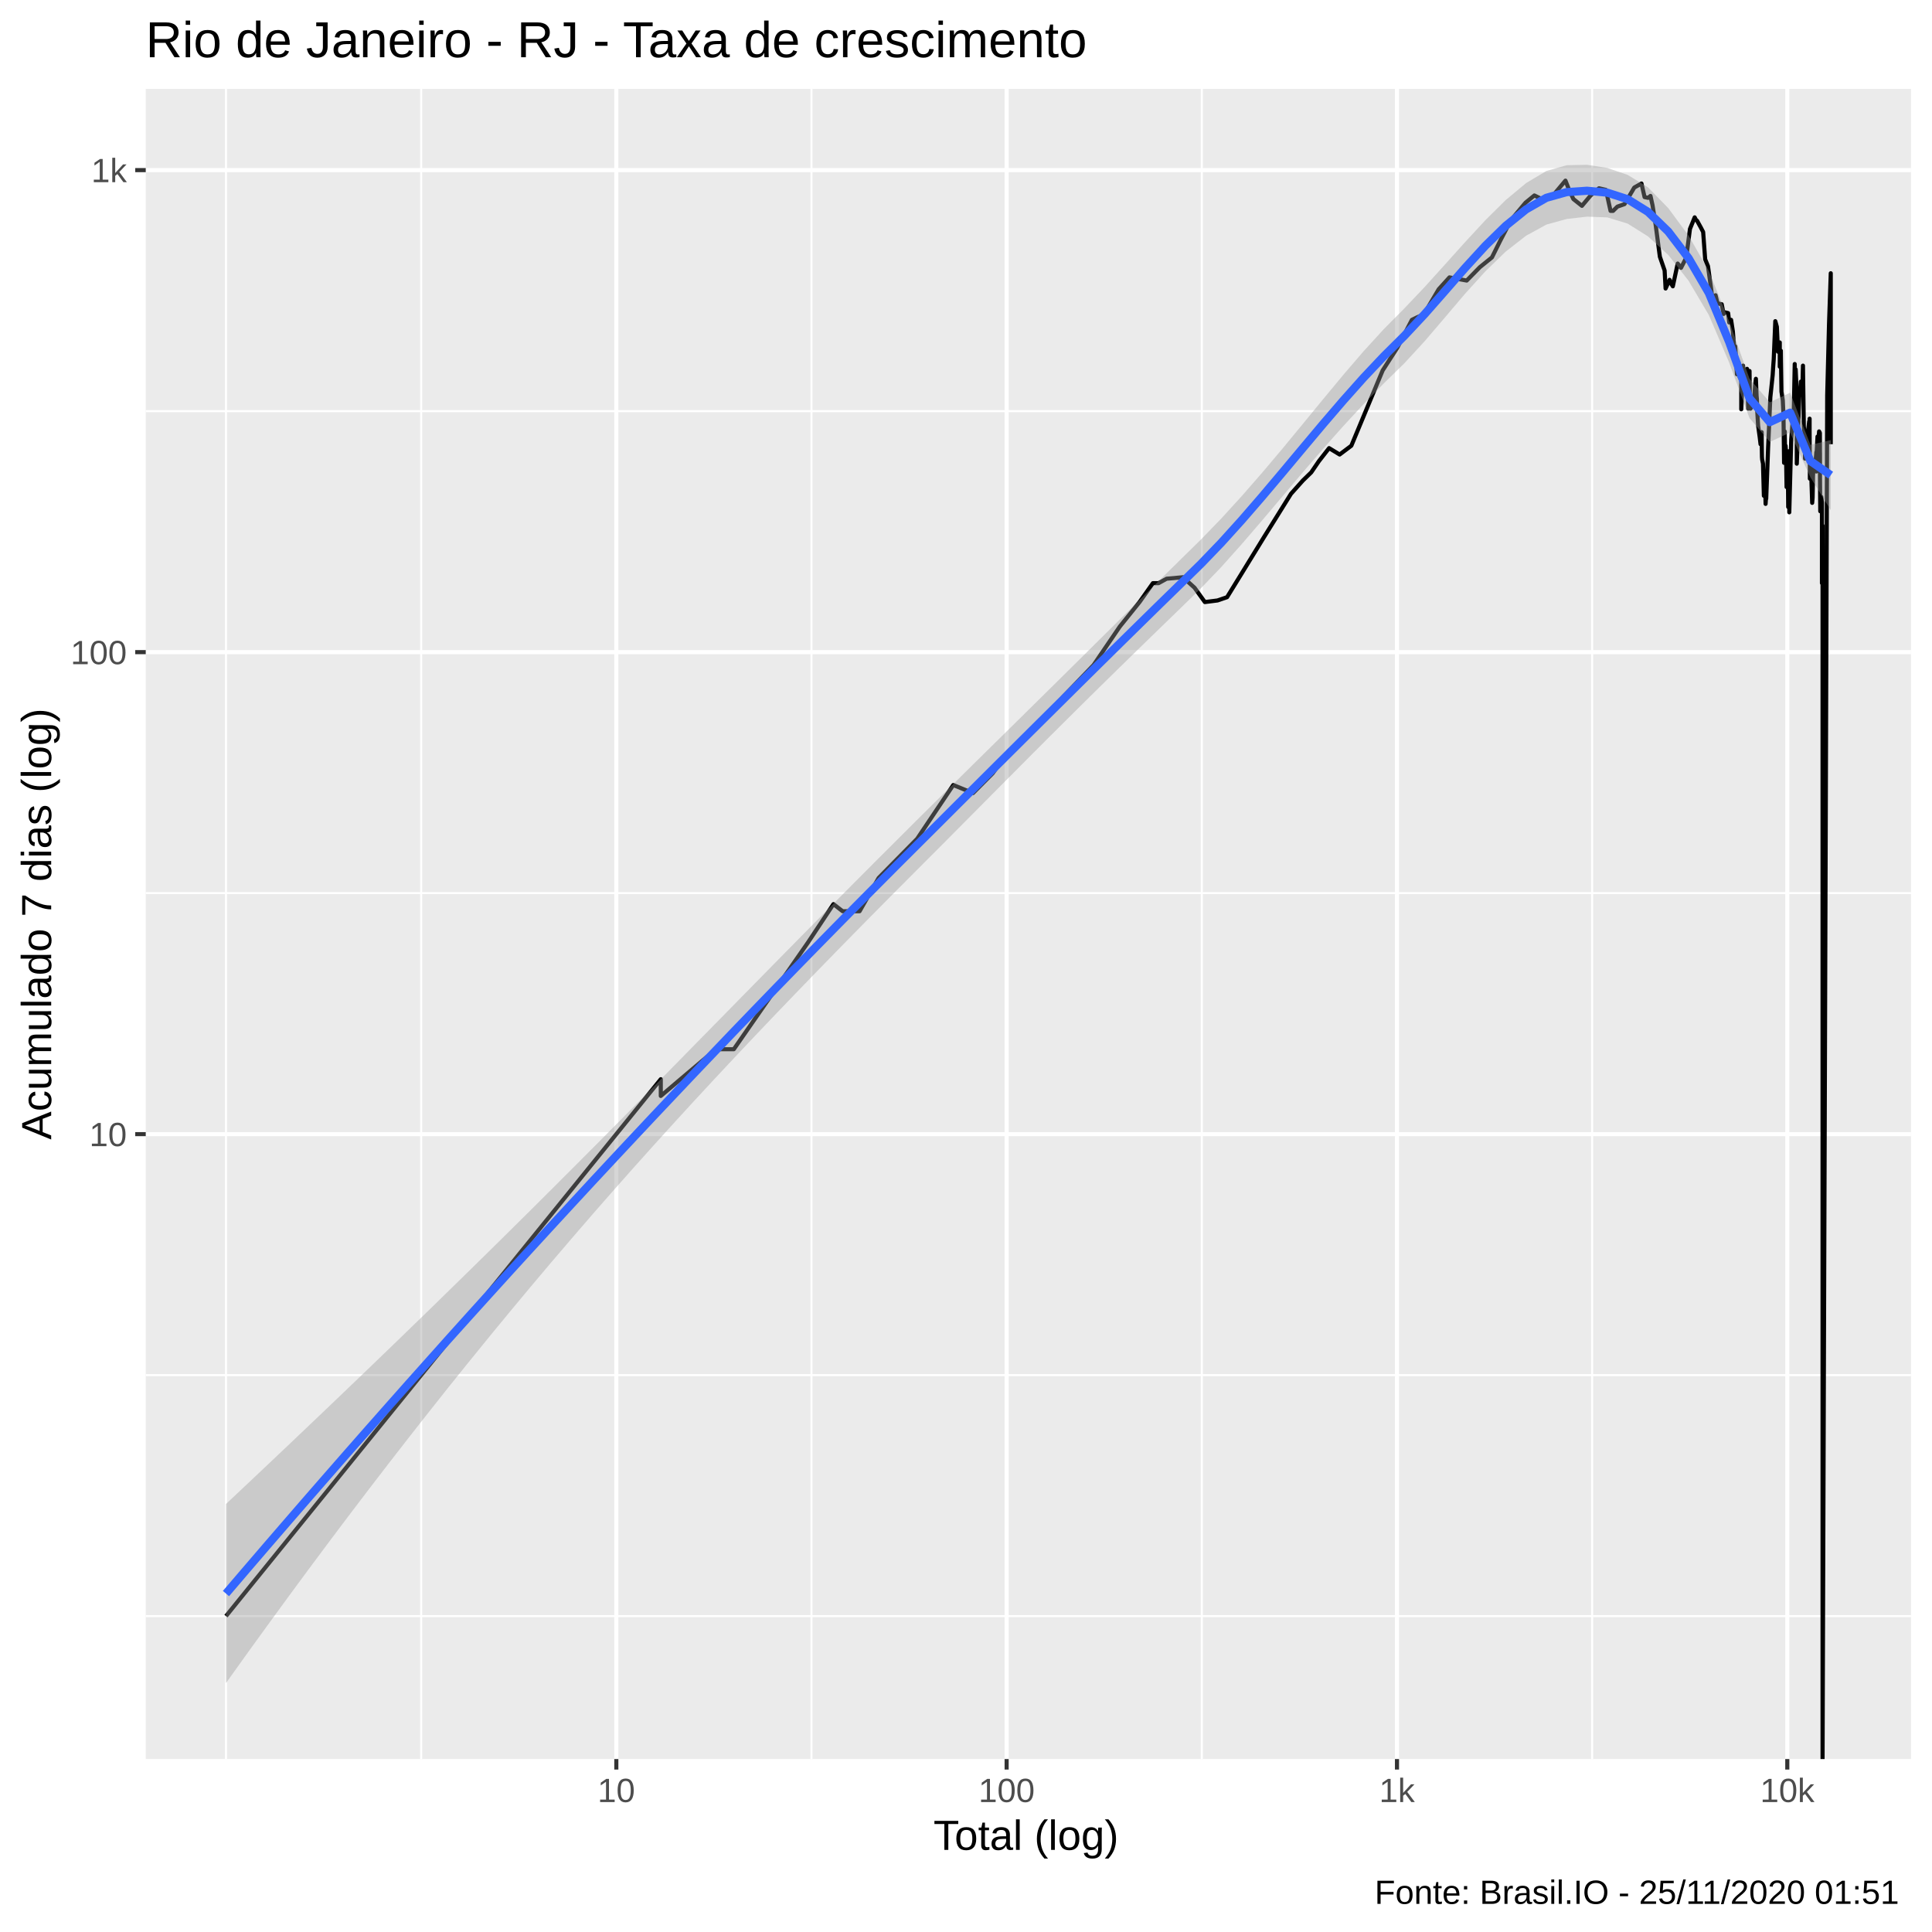
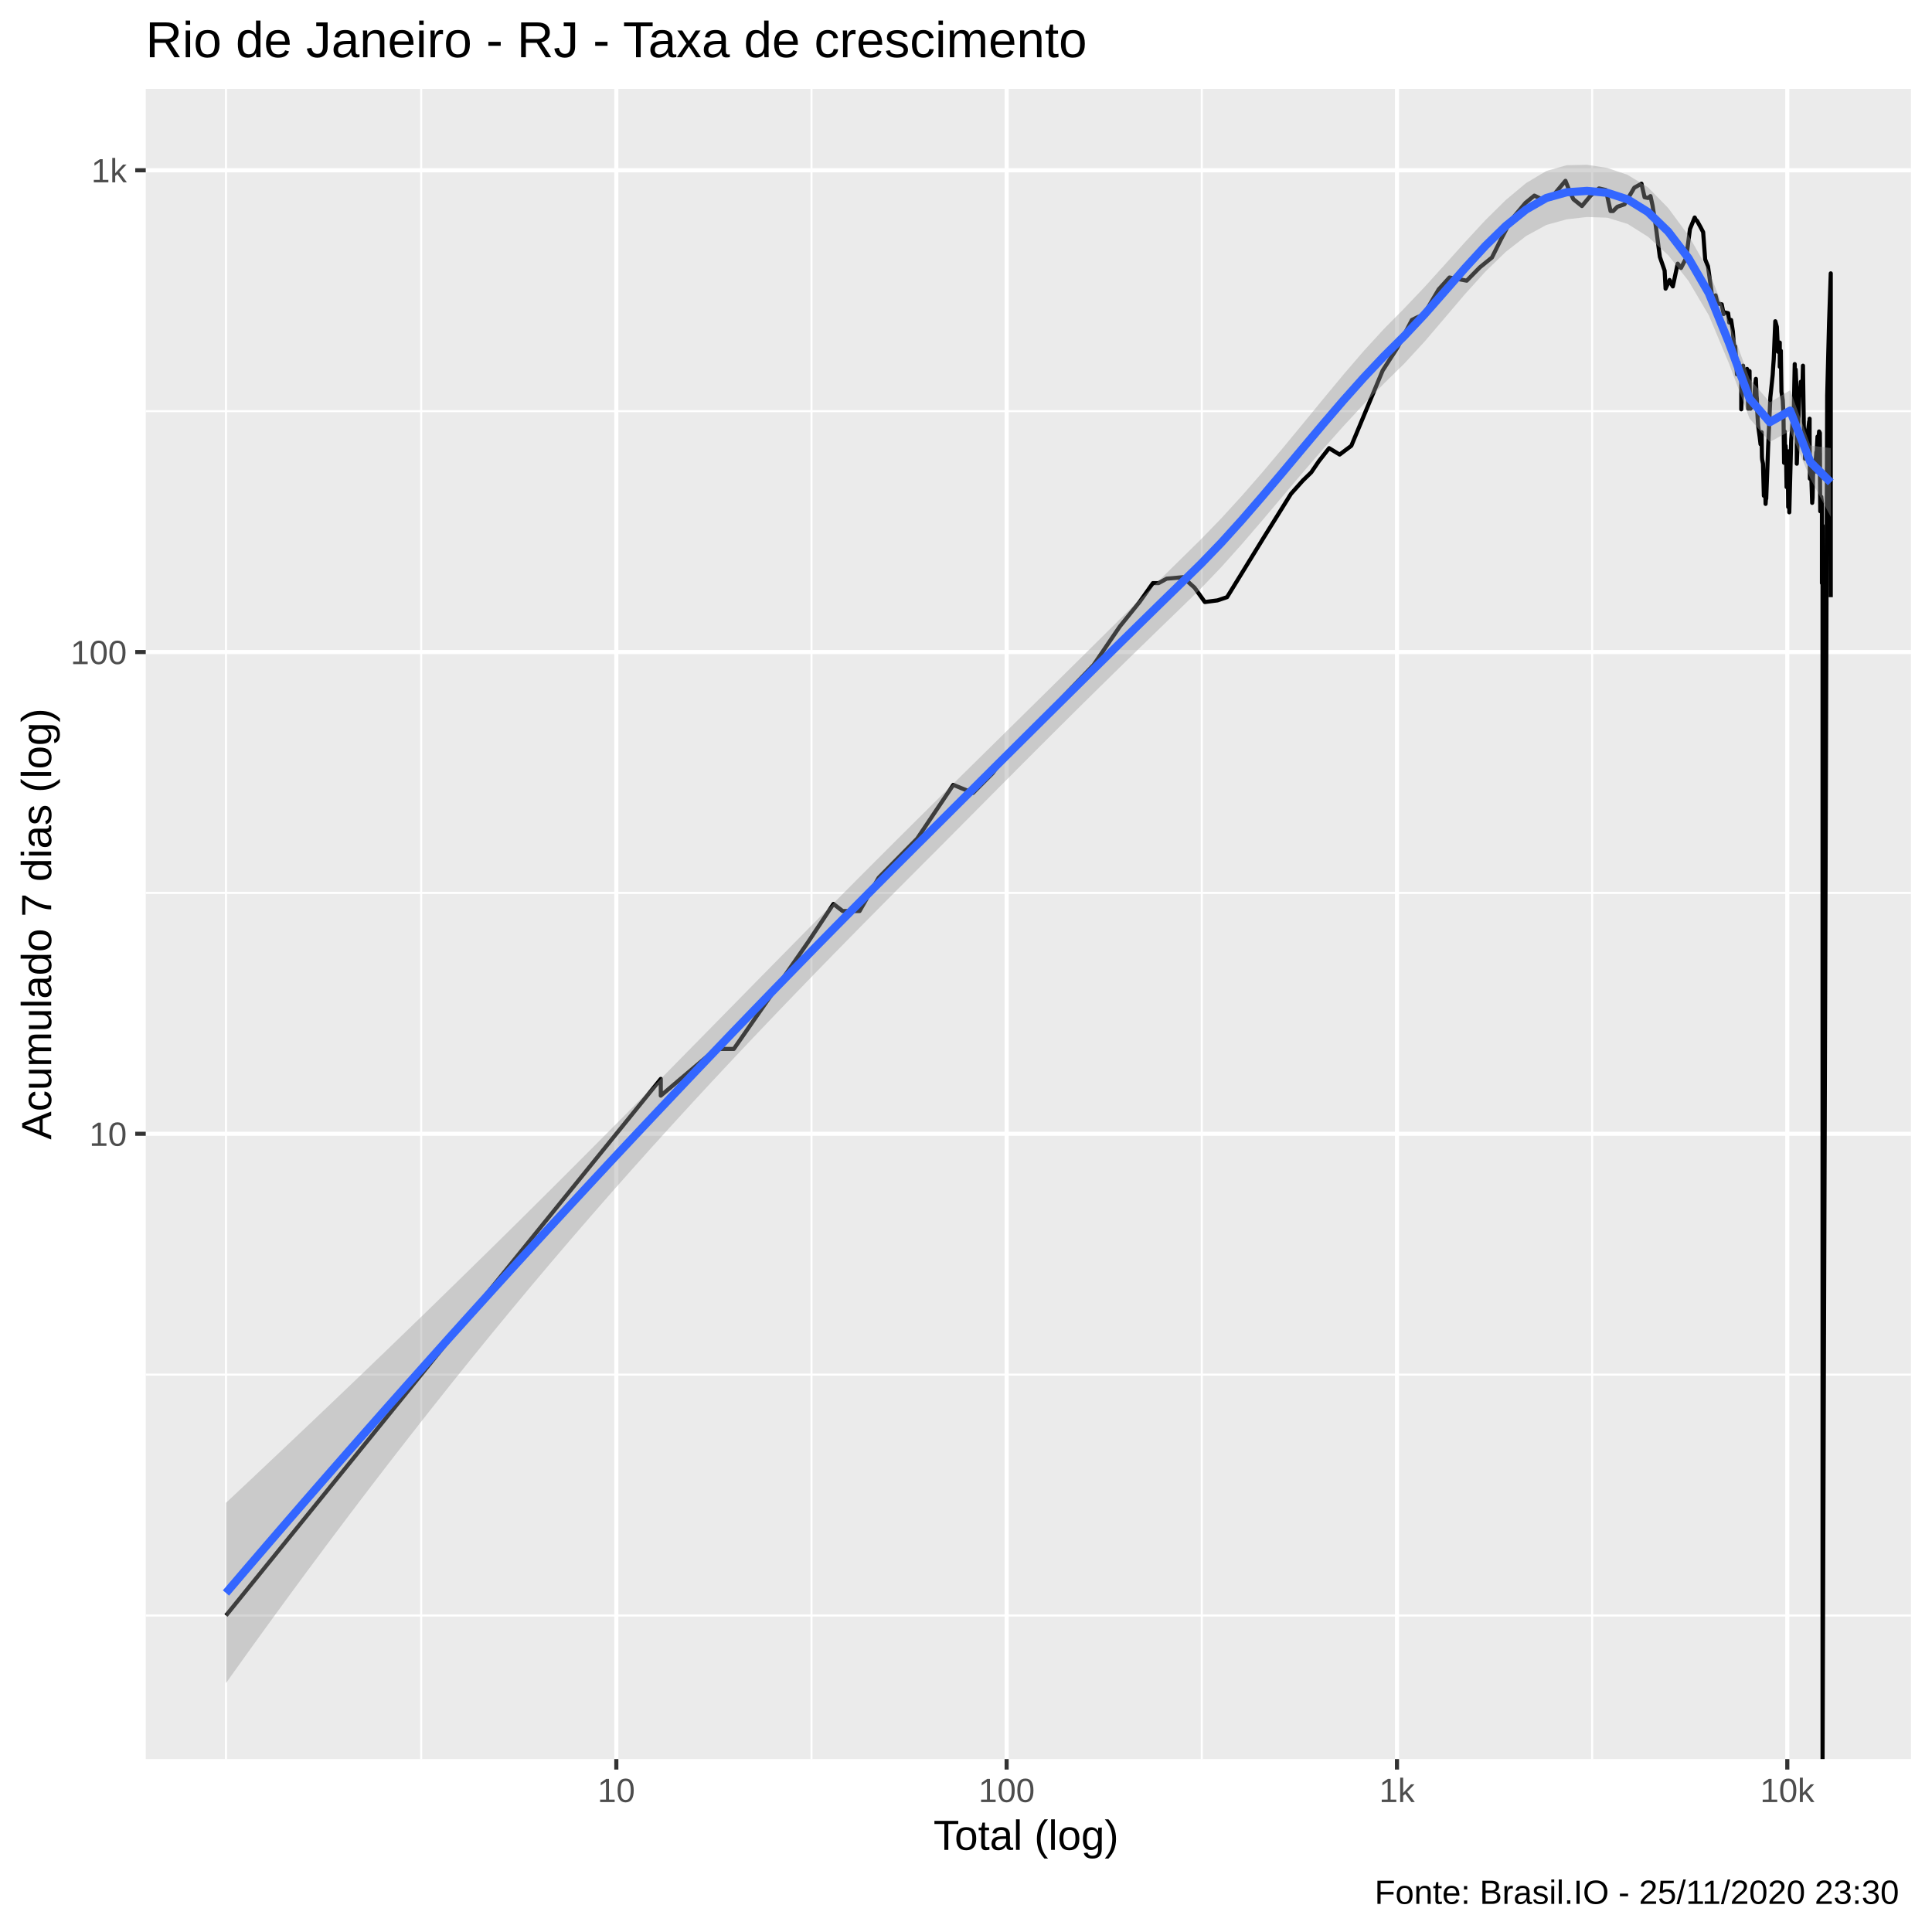
<svg xmlns="http://www.w3.org/2000/svg" viewBox="0 0 504.00 504.00">
  <defs>
    <style type="text/css">
    line, polyline, polygon, path, rect, circle {
      fill: none;
      stroke: #000000;
      stroke-linecap: round;
      stroke-linejoin: round;
      stroke-miterlimit: 10.00;
    }
  </style>
  </defs>
  <rect width="100%" height="100%" style="stroke: none; fill: #FFFFFF;" />
  <rect x="-0" y="0.00" width="504.00" height="504.00" style="stroke-width: 1.07; stroke: #FFFFFF; fill: #FFFFFF;" />
  <defs>
    <clipPath id="cpMzguMDJ8NDk4LjUyfDQ1OC44OHwyMy4xOQ==">
      <rect x="38.02" y="23.19" width="460.50" height="435.69" />
    </clipPath>
  </defs>
  <rect x="38.02" y="23.19" width="460.50" height="435.69" style="stroke-width: 1.07; stroke: none; fill: #EBEBEB;" clip-path="url(#cpMzguMDJ8NDk4LjUyfDQ1OC44OHwyMy4xOQ==)" />
-   <polyline points="38.02,421.59 498.52,421.59 " style="stroke-width: 0.53; stroke: #FFFFFF; stroke-linecap: butt;" clip-path="url(#cpMzguMDJ8NDk4LjUyfDQ1OC44OHwyMy4xOQ==)" />
-   <polyline points="38.02,358.73 498.52,358.73 " style="stroke-width: 0.53; stroke: #FFFFFF; stroke-linecap: butt;" clip-path="url(#cpMzguMDJ8NDk4LjUyfDQ1OC44OHwyMy4xOQ==)" />
-   <polyline points="38.02,232.99 498.52,232.99 " style="stroke-width: 0.53; stroke: #FFFFFF; stroke-linecap: butt;" clip-path="url(#cpMzguMDJ8NDk4LjUyfDQ1OC44OHwyMy4xOQ==)" />
-   <polyline points="38.02,107.25 498.52,107.25 " style="stroke-width: 0.53; stroke: #FFFFFF; stroke-linecap: butt;" clip-path="url(#cpMzguMDJ8NDk4LjUyfDQ1OC44OHwyMy4xOQ==)" />
+   <polyline points="38.02,421.44 498.52,421.44 " style="stroke-width: 0.53; stroke: #FFFFFF; stroke-linecap: butt;" clip-path="url(#cpMzguMDJ8NDk4LjUyfDQ1OC44OHwyMy4xOQ==)" />
+   <polyline points="38.02,358.60 498.52,358.60 " style="stroke-width: 0.53; stroke: #FFFFFF; stroke-linecap: butt;" clip-path="url(#cpMzguMDJ8NDk4LjUyfDQ1OC44OHwyMy4xOQ==)" />
+   <polyline points="38.02,232.93 498.52,232.93 " style="stroke-width: 0.53; stroke: #FFFFFF; stroke-linecap: butt;" clip-path="url(#cpMzguMDJ8NDk4LjUyfDQ1OC44OHwyMy4xOQ==)" />
+   <polyline points="38.02,107.26 498.52,107.26 " style="stroke-width: 0.53; stroke: #FFFFFF; stroke-linecap: butt;" clip-path="url(#cpMzguMDJ8NDk4LjUyfDQ1OC44OHwyMy4xOQ==)" />
  <polyline points="58.95,458.88 58.95,23.19 " style="stroke-width: 0.53; stroke: #FFFFFF; stroke-linecap: butt;" clip-path="url(#cpMzguMDJ8NDk4LjUyfDQ1OC44OHwyMy4xOQ==)" />
  <polyline points="109.87,458.88 109.87,23.19 " style="stroke-width: 0.53; stroke: #FFFFFF; stroke-linecap: butt;" clip-path="url(#cpMzguMDJ8NDk4LjUyfDQ1OC44OHwyMy4xOQ==)" />
  <polyline points="211.69,458.88 211.69,23.19 " style="stroke-width: 0.53; stroke: #FFFFFF; stroke-linecap: butt;" clip-path="url(#cpMzguMDJ8NDk4LjUyfDQ1OC44OHwyMy4xOQ==)" />
  <polyline points="313.51,458.88 313.51,23.19 " style="stroke-width: 0.53; stroke: #FFFFFF; stroke-linecap: butt;" clip-path="url(#cpMzguMDJ8NDk4LjUyfDQ1OC44OHwyMy4xOQ==)" />
  <polyline points="415.34,458.88 415.34,23.19 " style="stroke-width: 0.53; stroke: #FFFFFF; stroke-linecap: butt;" clip-path="url(#cpMzguMDJ8NDk4LjUyfDQ1OC44OHwyMy4xOQ==)" />
-   <polyline points="38.02,295.86 498.52,295.86 " style="stroke-width: 1.07; stroke: #FFFFFF; stroke-linecap: butt;" clip-path="url(#cpMzguMDJ8NDk4LjUyfDQ1OC44OHwyMy4xOQ==)" />
-   <polyline points="38.02,170.12 498.52,170.12 " style="stroke-width: 1.07; stroke: #FFFFFF; stroke-linecap: butt;" clip-path="url(#cpMzguMDJ8NDk4LjUyfDQ1OC44OHwyMy4xOQ==)" />
-   <polyline points="38.02,44.38 498.52,44.38 " style="stroke-width: 1.07; stroke: #FFFFFF; stroke-linecap: butt;" clip-path="url(#cpMzguMDJ8NDk4LjUyfDQ1OC44OHwyMy4xOQ==)" />
+   <polyline points="38.02,295.77 498.52,295.77 " style="stroke-width: 1.07; stroke: #FFFFFF; stroke-linecap: butt;" clip-path="url(#cpMzguMDJ8NDk4LjUyfDQ1OC44OHwyMy4xOQ==)" />
+   <polyline points="38.02,170.10 498.52,170.10 " style="stroke-width: 1.07; stroke: #FFFFFF; stroke-linecap: butt;" clip-path="url(#cpMzguMDJ8NDk4LjUyfDQ1OC44OHwyMy4xOQ==)" />
+   <polyline points="38.02,44.42 498.52,44.42 " style="stroke-width: 1.07; stroke: #FFFFFF; stroke-linecap: butt;" clip-path="url(#cpMzguMDJ8NDk4LjUyfDQ1OC44OHwyMy4xOQ==)" />
  <polyline points="160.78,458.88 160.78,23.19 " style="stroke-width: 1.07; stroke: #FFFFFF; stroke-linecap: butt;" clip-path="url(#cpMzguMDJ8NDk4LjUyfDQ1OC44OHwyMy4xOQ==)" />
  <polyline points="262.60,458.88 262.60,23.19 " style="stroke-width: 1.07; stroke: #FFFFFF; stroke-linecap: butt;" clip-path="url(#cpMzguMDJ8NDk4LjUyfDQ1OC44OHwyMy4xOQ==)" />
  <polyline points="364.43,458.88 364.43,23.19 " style="stroke-width: 1.07; stroke: #FFFFFF; stroke-linecap: butt;" clip-path="url(#cpMzguMDJ8NDk4LjUyfDQ1OC44OHwyMy4xOQ==)" />
  <polyline points="466.25,458.88 466.25,23.19 " style="stroke-width: 1.07; stroke: #FFFFFF; stroke-linecap: butt;" clip-path="url(#cpMzguMDJ8NDk4LjUyfDQ1OC44OHwyMy4xOQ==)" />
-   <polyline points="58.95,421.59 107.54,361.60 130.13,333.71 138.19,323.75 138.19,323.75 156.12,301.61 172.38,281.53 172.38,285.90 186.77,273.71 191.43,273.71 210.81,245.82 217.42,235.86 219.81,237.71 224.24,237.71 229.21,229.03 239.27,218.80 248.68,204.79 253.83,206.89 258.91,201.78 261.71,198.01 265.18,194.49 268.78,191.18 277.48,181.62 285.28,173.49 292.13,163.44 297.27,157.06 300.76,152.13 302.23,152.13 304.34,150.97 308.60,150.58 311.62,153.32 314.31,157.06 317.62,156.64 320.10,155.79 321.87,152.92 324.46,148.71 329.70,140.18 333.42,134.21 336.77,128.83 339.88,125.35 342.06,123.23 344.06,120.30 346.72,116.90 349.47,118.57 352.52,116.28 360.69,96.64 364.51,90.72 368.32,83.44 369.67,82.78 371.44,82.01 375.31,75.46 378.12,72.36 382.62,73.19 386.06,69.69 389.20,67.15 391.41,62.70 394.18,57.39 397.97,52.87 400.27,50.99 402.70,52.17 405.30,50.80 408.38,47.12 409.24,49.29 410.44,51.92 412.68,53.70 414.95,50.99 417.13,49.11 418.93,49.53 420.14,55.01 420.80,55.01 421.93,53.90 423.79,53.25 426.33,48.93 428.21,47.87 429.02,51.42 429.95,51.61 430.56,51.11 431.10,53.57 431.90,58.58 433.01,66.98 434.25,70.57 434.50,75.26 435.54,73.00 435.98,74.03 436.39,74.69 437.66,68.75 438.53,69.87 439.88,67.23 440.86,59.72 442.09,56.70 442.40,57.32 442.73,57.60 443.66,59.29 444.30,60.52 444.83,67.65 445.56,69.43 446.28,74.60 446.47,75.94 446.63,77.82 447.54,77.02 448.00,78.94 448.47,79.25 449.14,79.36 449.64,81.90 449.83,81.68 449.99,81.47 450.82,81.68 451.11,84.12 451.59,83.44 452.05,86.43 452.34,90.08 452.39,92.80 452.66,90.34 453.12,97.65 453.53,94.55 453.82,98.38 454.24,99.12 454.24,106.77 454.71,95.38 454.88,97.50 455.24,99.56 455.75,96.22 455.90,99.71 456.05,106.60 456.40,96.78 456.51,106.60 456.67,106.60 457.06,105.25 457.58,104.42 457.85,100.62 458.06,98.82 458.24,103.29 458.32,104.10 458.39,106.94 458.64,111.04 459.06,114.09 459.27,115.88 459.56,112.73 459.61,117.52 459.64,119.21 459.69,119.86 459.91,120.96 460.14,129.34 460.43,125.59 460.59,131.45 460.66,130.39 460.73,128.57 460.75,130.12 461.25,116.69 461.83,103.61 462.21,100.02 462.44,97.79 462.59,95.38 462.71,93.74 463.12,83.78 463.53,85.26 463.83,91.75 464.29,89.33 464.29,95.66 464.57,91.49 464.60,94.01 464.73,102.18 465.07,104.42 465.26,108.33 465.41,120.74 465.59,112.54 465.72,119.64 465.81,116.28 465.91,117.73 466.06,127.06 466.37,120.30 466.48,132.26 466.58,117.73 466.75,123.92 466.76,128.57 466.77,133.65 467.27,114.68 467.69,109.58 467.95,107.11 468.19,94.96 468.28,100.62 468.39,97.36 468.43,96.36 468.73,102.81 468.73,120.96 469.37,103.45 469.62,102.65 469.79,99.56 469.85,101.08 469.88,101.55 470.17,101.71 470.34,95.38 470.56,111.23 470.77,113.12 470.87,116.49 470.87,119.64 470.94,117.52 471.25,115.67 471.42,115.67 471.70,112.16 471.96,109.94 472.05,110.12 472.07,109.22 472.07,112.35 472.14,124.87 472.38,120.74 472.57,126.08 472.74,131.18 472.85,129.86 472.94,125.35 472.95,124.40 473.09,120.96 473.32,120.74 473.48,122.31 473.70,119.64 473.83,117.94 473.83,123.00 473.94,117.52 474.13,113.89 474.35,114.87 474.55,112.54 474.75,112.92 474.77,119.00 474.78,118.15 474.78,124.63 474.85,133.37 475.11,129.60 475.29,131.18 475.29,148.34 475.29,150.58 475.29,152.13 475.45,137.12 475.45,143.10 475.45,174.08 475.45,214.95 475.45,214.95 475.45,214.95 475.45,214.95 475.45,458.88 476.66,103.13 477.14,84.34 477.14,84.34 477.59,71.28 477.59,71.28 477.59,71.28 477.59,71.28 477.59,115.88 " style="stroke-width: 1.07; stroke-linecap: butt;" clip-path="url(#cpMzguMDJ8NDk4LjUyfDQ1OC44OHwyMy4xOQ==)" />
-   <polygon points="58.95,392.35 64.25,387.36 69.55,382.36 74.85,377.34 80.15,372.30 85.45,367.25 90.75,362.18 96.05,357.09 101.35,351.99 106.65,346.86 111.95,341.72 117.24,336.55 122.54,331.37 127.84,326.16 133.14,320.93 138.44,315.68 143.74,310.40 149.04,305.11 154.34,299.79 159.64,294.45 164.94,289.10 170.24,283.73 175.54,278.34 180.83,272.95 186.13,267.55 191.43,262.15 196.73,256.75 202.03,251.35 207.33,245.97 212.63,240.59 217.93,235.23 223.23,229.89 228.53,224.57 233.83,219.28 239.13,214.00 244.43,208.74 249.72,203.50 255.02,198.27 260.32,193.05 265.62,187.83 270.92,182.60 276.22,177.37 281.52,172.12 286.82,166.87 292.12,161.62 297.42,156.37 302.72,151.13 308.02,145.92 313.31,140.72 318.61,135.25 323.91,129.44 329.21,123.37 334.51,117.09 339.81,110.66 345.11,104.20 350.41,97.81 355.71,91.64 361.01,85.84 366.31,80.49 371.61,74.91 376.90,69.06 382.20,63.16 387.50,57.43 392.80,52.18 398.10,47.77 403.40,44.60 408.70,43.10 414.00,42.99 419.30,43.81 424.60,45.62 429.90,48.86 435.20,54.29 440.49,61.45 445.79,70.71 451.09,83.83 456.39,98.78 461.69,104.96 466.99,102.45 472.29,116.04 477.59,114.81 477.59,133.09 472.29,124.54 466.99,112.84 461.69,115.28 456.39,109.06 451.09,94.59 445.79,82.19 440.49,73.23 435.20,66.51 429.90,61.66 424.60,58.33 419.30,56.71 414.00,56.52 408.70,57.13 403.40,58.59 398.10,61.50 392.80,65.63 387.50,70.77 382.20,76.62 376.90,82.86 371.61,89.06 366.31,94.81 361.01,100.00 355.71,105.44 350.41,111.17 345.11,117.13 339.81,123.28 334.51,129.54 329.21,135.81 323.91,141.97 318.61,147.90 313.31,153.44 308.02,158.60 302.72,163.74 297.42,168.89 292.12,174.07 286.82,179.27 281.52,184.50 276.22,189.77 270.92,195.06 265.62,200.38 260.32,205.71 255.02,211.05 249.72,216.39 244.43,221.71 239.13,227.02 233.83,232.33 228.53,237.68 223.23,243.05 217.93,248.46 212.63,253.90 207.33,259.38 202.03,264.90 196.73,270.47 191.43,276.08 186.13,281.75 180.83,287.47 175.54,293.25 170.24,299.10 164.94,305.01 159.64,311.00 154.34,317.05 149.04,323.19 143.74,329.39 138.44,335.68 133.14,342.04 127.84,348.48 122.54,355.00 117.24,361.59 111.95,368.26 106.65,375.01 101.35,381.83 96.05,388.73 90.75,395.70 85.45,402.75 80.15,409.87 74.85,417.06 69.55,424.33 64.25,431.66 58.95,439.07 " style="stroke-width: 0.00; stroke: none; fill: #999999; fill-opacity: 0.40;" clip-path="url(#cpMzguMDJ8NDk4LjUyfDQ1OC44OHwyMy4xOQ==)" />
-   <polyline points="58.95,392.35 64.25,387.36 69.55,382.36 74.85,377.34 80.15,372.30 85.45,367.25 90.75,362.18 96.05,357.09 101.35,351.99 106.65,346.86 111.95,341.72 117.24,336.55 122.54,331.37 127.84,326.16 133.14,320.93 138.44,315.68 143.74,310.40 149.04,305.11 154.34,299.79 159.64,294.45 164.94,289.10 170.24,283.73 175.54,278.34 180.83,272.95 186.13,267.55 191.43,262.15 196.73,256.75 202.03,251.35 207.33,245.97 212.63,240.59 217.93,235.23 223.23,229.89 228.53,224.57 233.83,219.28 239.13,214.00 244.43,208.74 249.72,203.50 255.02,198.27 260.32,193.05 265.62,187.83 270.92,182.60 276.22,177.37 281.52,172.12 286.82,166.87 292.12,161.62 297.42,156.37 302.72,151.13 308.02,145.92 313.31,140.72 318.61,135.25 323.91,129.44 329.21,123.37 334.51,117.09 339.81,110.66 345.11,104.20 350.41,97.81 355.71,91.64 361.01,85.84 366.31,80.49 371.61,74.91 376.90,69.06 382.20,63.16 387.50,57.43 392.80,52.18 398.10,47.77 403.40,44.60 408.70,43.10 414.00,42.99 419.30,43.81 424.60,45.62 429.90,48.86 435.20,54.29 440.49,61.45 445.79,70.71 451.09,83.83 456.39,98.78 461.69,104.96 466.99,102.45 472.29,116.04 477.59,114.81 " style="stroke-width: 2.13; stroke: none;" clip-path="url(#cpMzguMDJ8NDk4LjUyfDQ1OC44OHwyMy4xOQ==)" />
-   <polyline points="477.59,133.09 472.29,124.54 466.99,112.84 461.69,115.28 456.39,109.06 451.09,94.59 445.79,82.19 440.49,73.23 435.20,66.51 429.90,61.66 424.60,58.33 419.30,56.71 414.00,56.52 408.70,57.13 403.40,58.59 398.10,61.50 392.80,65.63 387.50,70.77 382.20,76.62 376.90,82.86 371.61,89.06 366.31,94.81 361.01,100.00 355.71,105.44 350.41,111.17 345.11,117.13 339.81,123.28 334.51,129.54 329.21,135.81 323.91,141.97 318.61,147.90 313.31,153.44 308.02,158.60 302.72,163.74 297.42,168.89 292.12,174.07 286.82,179.27 281.52,184.50 276.22,189.77 270.92,195.06 265.62,200.38 260.32,205.71 255.02,211.05 249.72,216.39 244.43,221.71 239.13,227.02 233.83,232.33 228.53,237.68 223.23,243.05 217.93,248.46 212.63,253.90 207.33,259.38 202.03,264.90 196.73,270.47 191.43,276.08 186.13,281.75 180.83,287.47 175.54,293.25 170.24,299.10 164.94,305.01 159.64,311.00 154.34,317.05 149.04,323.19 143.74,329.39 138.44,335.68 133.14,342.04 127.84,348.48 122.54,355.00 117.24,361.59 111.95,368.26 106.65,375.01 101.35,381.83 96.05,388.73 90.75,395.70 85.45,402.75 80.15,409.87 74.85,417.06 69.55,424.33 64.25,431.66 58.95,439.07 " style="stroke-width: 2.13; stroke: none;" clip-path="url(#cpMzguMDJ8NDk4LjUyfDQ1OC44OHwyMy4xOQ==)" />
-   <polyline points="58.95,415.71 64.25,409.51 69.55,403.34 74.85,397.20 80.15,391.08 85.45,385.00 90.75,378.94 96.05,372.91 101.35,366.91 106.65,360.93 111.95,354.99 117.24,349.07 122.54,343.18 127.84,337.32 133.14,331.48 138.44,325.68 143.74,319.90 149.04,314.15 154.34,308.42 159.64,302.73 164.94,297.06 170.24,291.41 175.54,285.80 180.83,280.21 186.13,274.65 191.43,269.11 196.73,263.61 202.03,258.13 207.33,252.67 212.63,247.25 217.93,241.85 223.23,236.47 228.53,231.13 233.83,225.80 239.13,220.51 244.43,215.23 249.72,209.94 255.02,204.66 260.32,199.38 265.62,194.10 270.92,188.83 276.22,183.57 281.52,178.31 286.82,173.07 292.12,167.84 297.42,162.63 302.72,157.43 308.02,152.26 313.31,147.08 318.61,141.57 323.91,135.71 329.21,129.59 334.51,123.31 339.81,116.97 345.11,110.66 350.41,104.49 355.71,98.54 361.01,92.92 366.31,87.65 371.61,81.98 376.90,75.96 382.20,69.89 387.50,64.10 392.80,58.91 398.10,54.63 403.40,51.60 408.70,50.12 414.00,49.76 419.30,50.26 424.60,51.97 429.90,55.26 435.20,60.40 440.49,67.34 445.79,76.45 451.09,89.21 456.39,103.92 461.69,110.12 466.99,107.65 472.29,120.29 477.59,123.95 " style="stroke-width: 2.13; stroke: #3366FF; stroke-linecap: butt;" clip-path="url(#cpMzguMDJ8NDk4LjUyfDQ1OC44OHwyMy4xOQ==)" />
+   <polyline points="58.95,421.44 107.54,361.48 130.13,333.60 138.19,323.65 138.19,323.65 156.12,301.52 172.38,281.45 172.38,285.82 186.77,273.64 191.43,273.64 210.81,245.76 217.42,235.81 219.81,237.66 224.24,237.66 229.21,228.98 239.27,218.76 248.68,204.75 253.83,206.85 258.91,201.74 261.71,197.98 265.18,194.45 268.78,191.14 277.48,181.60 285.28,173.47 292.13,163.42 297.27,157.05 300.76,152.12 302.23,152.12 304.34,150.96 308.60,150.57 311.62,153.31 314.31,157.05 317.62,156.62 320.10,155.78 321.87,152.91 324.46,148.70 329.70,140.18 333.42,134.21 336.77,128.83 339.88,125.35 342.06,123.23 344.06,120.30 346.72,116.91 349.47,118.58 352.52,116.29 360.69,96.66 364.51,90.74 368.32,83.47 369.67,82.80 371.44,82.04 375.31,75.49 378.12,72.39 382.62,73.22 386.06,69.73 389.20,67.18 391.41,62.73 394.18,57.43 397.97,52.91 400.27,51.03 402.70,52.21 405.30,50.85 408.38,47.17 409.24,49.33 410.44,51.96 412.68,53.75 414.95,51.03 417.13,49.15 418.93,49.57 420.14,55.06 420.80,55.06 421.93,53.94 423.79,53.29 426.33,48.97 428.21,47.92 429.02,51.46 429.95,51.65 430.56,51.15 431.10,53.62 431.90,58.62 433.01,67.02 434.25,70.60 434.50,75.30 435.54,73.04 435.98,74.06 436.39,74.72 437.66,68.78 438.53,69.90 439.88,67.27 440.86,59.76 442.09,56.74 442.40,57.36 442.73,57.64 443.66,59.33 444.30,60.56 444.83,67.68 445.56,69.47 446.28,74.63 446.47,75.97 446.63,77.85 447.54,77.05 448.00,78.97 448.47,79.28 449.14,79.38 449.64,81.93 449.83,81.71 449.99,81.50 450.82,81.71 451.11,84.14 451.59,83.47 452.05,86.45 452.34,90.11 452.39,92.82 452.66,90.36 453.12,97.67 453.53,94.57 453.82,98.39 454.24,99.13 454.24,106.78 454.71,95.40 454.88,97.52 455.24,99.58 455.75,96.24 455.90,99.73 456.05,106.61 456.40,96.80 456.51,106.61 456.67,106.61 457.06,105.26 457.58,104.44 457.85,100.64 458.06,98.84 458.24,103.30 458.32,104.11 458.39,106.95 458.64,111.05 459.06,114.10 459.27,115.89 459.56,112.74 459.61,117.53 459.64,119.22 459.69,119.87 459.91,120.97 460.14,129.34 460.43,125.59 460.59,131.45 460.66,130.39 460.73,128.57 460.75,130.12 461.25,116.70 461.83,103.63 462.21,100.03 462.44,97.81 462.59,95.40 462.71,93.76 463.12,83.80 463.53,85.28 463.83,91.77 464.29,89.36 464.29,95.68 464.57,91.51 464.60,94.03 464.73,102.19 465.07,104.44 465.26,108.35 465.41,120.74 465.59,112.55 465.72,119.65 465.81,116.29 465.91,117.74 466.06,127.06 466.37,120.30 466.48,132.26 466.58,117.74 466.75,123.93 466.76,128.57 466.77,133.65 467.27,114.69 467.69,109.59 467.95,107.13 468.19,94.98 468.28,100.64 468.39,97.38 468.43,96.38 468.73,102.82 468.73,120.97 469.37,103.46 469.62,102.67 469.79,99.58 469.85,101.10 469.88,101.57 470.17,101.72 470.34,95.40 470.56,111.24 470.77,113.13 470.87,116.50 470.87,119.65 470.94,117.53 471.25,115.68 471.42,115.68 471.70,112.17 471.96,109.95 472.05,110.13 472.07,109.23 472.07,112.36 472.14,124.87 472.38,120.74 472.57,126.08 472.74,131.18 472.85,129.86 472.94,125.35 472.95,124.40 473.09,120.97 473.32,120.74 473.48,122.31 473.70,119.65 473.83,117.95 473.83,123.00 473.94,117.53 474.13,113.90 474.35,114.88 474.55,112.55 474.75,112.93 474.77,119.00 474.78,118.16 474.78,124.64 474.85,133.37 475.11,129.60 475.29,131.18 475.29,148.33 475.29,150.57 475.29,152.12 475.45,137.11 475.45,143.10 475.45,174.06 475.45,214.90 475.45,214.90 475.45,214.90 475.45,214.90 475.45,458.88 476.66,103.14 477.14,84.37 477.14,84.37 477.59,71.31 477.59,71.31 477.59,71.31 477.59,71.31 477.59,115.89 477.59,155.78 " style="stroke-width: 1.07; stroke-linecap: butt;" clip-path="url(#cpMzguMDJ8NDk4LjUyfDQ1OC44OHwyMy4xOQ==)" />
+   <polygon points="58.95,392.04 64.25,387.07 69.55,382.07 74.85,377.06 80.15,372.04 85.45,367.00 90.75,361.94 96.05,356.86 101.35,351.76 106.65,346.64 111.95,341.51 117.24,336.35 122.54,331.17 127.84,325.97 133.14,320.75 138.44,315.51 143.74,310.24 149.04,304.95 154.34,299.64 159.64,294.31 164.94,288.96 170.24,283.59 175.54,278.21 180.83,272.82 186.13,267.43 191.43,262.03 196.73,256.63 202.03,251.24 207.33,245.86 212.63,240.49 217.93,235.13 223.23,229.79 228.53,224.48 233.83,219.18 239.13,213.91 244.43,208.66 249.72,203.42 255.02,198.19 260.32,192.97 265.62,187.75 270.92,182.53 276.22,177.30 281.52,172.06 286.82,166.81 292.12,161.56 297.42,156.31 302.72,151.08 308.02,145.87 313.31,140.67 318.61,135.20 323.91,129.40 329.21,123.33 334.51,117.05 339.81,110.63 345.11,104.17 350.41,97.78 355.71,91.61 361.01,85.82 366.31,80.46 371.61,74.89 376.90,69.04 382.20,63.14 387.50,57.42 392.80,52.18 398.10,47.76 403.40,44.60 408.70,43.10 414.00,42.99 419.30,43.81 424.60,45.62 429.90,48.86 435.20,54.29 440.49,61.44 445.79,70.73 451.09,84.19 456.39,98.77 461.69,104.97 466.99,101.81 472.29,116.23 477.59,116.89 477.59,134.82 472.29,124.86 466.99,112.42 461.69,115.29 456.39,109.15 451.09,94.94 445.79,82.28 440.49,73.30 435.20,66.59 429.90,61.75 424.60,58.42 419.30,56.79 414.00,56.61 408.70,57.22 403.40,58.68 398.10,61.58 392.80,65.71 387.50,70.85 382.20,76.70 376.90,82.93 371.61,89.13 366.31,94.88 361.01,100.07 355.71,105.50 350.41,111.23 345.11,117.19 339.81,123.33 334.51,129.58 329.21,135.85 323.91,142.01 318.61,147.93 313.31,153.47 308.02,158.63 302.72,163.76 297.42,168.91 292.12,174.09 286.82,179.29 281.52,184.52 276.22,189.78 270.92,195.07 265.62,200.38 260.32,205.71 255.02,211.05 249.72,216.39 244.43,221.71 239.13,227.02 233.83,232.33 228.53,237.67 223.23,243.04 217.93,248.44 212.63,253.88 207.33,259.36 202.03,264.88 196.73,270.44 191.43,276.05 186.13,281.72 180.83,287.44 175.54,293.22 170.24,299.06 164.94,304.98 159.64,310.96 154.34,317.02 149.04,323.15 143.74,329.36 138.44,335.64 133.14,342.00 127.84,348.44 122.54,354.96 117.24,361.56 111.95,368.23 106.65,374.98 101.35,381.80 96.05,388.70 90.75,395.68 85.45,402.73 80.15,409.85 74.85,417.05 69.55,424.32 64.25,431.66 58.95,439.07 " style="stroke-width: 0.00; stroke: none; fill: #999999; fill-opacity: 0.40;" clip-path="url(#cpMzguMDJ8NDk4LjUyfDQ1OC44OHwyMy4xOQ==)" />
+   <polyline points="58.95,392.04 64.25,387.07 69.55,382.07 74.85,377.06 80.15,372.04 85.45,367.00 90.75,361.94 96.05,356.86 101.35,351.76 106.65,346.64 111.95,341.51 117.24,336.35 122.54,331.17 127.84,325.97 133.14,320.75 138.44,315.51 143.74,310.24 149.04,304.95 154.34,299.64 159.64,294.31 164.94,288.96 170.24,283.59 175.54,278.21 180.83,272.82 186.13,267.43 191.43,262.03 196.73,256.63 202.03,251.24 207.33,245.86 212.63,240.49 217.93,235.13 223.23,229.79 228.53,224.48 233.83,219.18 239.13,213.91 244.43,208.66 249.72,203.42 255.02,198.19 260.32,192.97 265.62,187.75 270.92,182.53 276.22,177.30 281.52,172.06 286.82,166.81 292.12,161.56 297.42,156.31 302.72,151.08 308.02,145.87 313.31,140.67 318.61,135.20 323.91,129.40 329.21,123.33 334.51,117.05 339.81,110.63 345.11,104.17 350.41,97.78 355.71,91.61 361.01,85.82 366.31,80.46 371.61,74.89 376.90,69.04 382.20,63.14 387.50,57.42 392.80,52.18 398.10,47.76 403.40,44.60 408.70,43.10 414.00,42.99 419.30,43.81 424.60,45.62 429.90,48.86 435.20,54.29 440.49,61.44 445.79,70.73 451.09,84.19 456.39,98.77 461.69,104.97 466.99,101.81 472.29,116.23 477.59,116.89 " style="stroke-width: 2.13; stroke: none;" clip-path="url(#cpMzguMDJ8NDk4LjUyfDQ1OC44OHwyMy4xOQ==)" />
+   <polyline points="477.59,134.82 472.29,124.86 466.99,112.42 461.69,115.29 456.39,109.15 451.09,94.94 445.79,82.28 440.49,73.30 435.20,66.59 429.90,61.75 424.60,58.42 419.30,56.79 414.00,56.61 408.70,57.22 403.40,58.68 398.10,61.58 392.80,65.71 387.50,70.85 382.20,76.70 376.90,82.93 371.61,89.13 366.31,94.88 361.01,100.07 355.71,105.50 350.41,111.23 345.11,117.19 339.81,123.33 334.51,129.58 329.21,135.85 323.91,142.01 318.61,147.93 313.31,153.47 308.02,158.63 302.72,163.76 297.42,168.91 292.12,174.09 286.82,179.29 281.52,184.52 276.22,189.78 270.92,195.07 265.62,200.38 260.32,205.71 255.02,211.05 249.72,216.39 244.43,221.71 239.13,227.02 233.83,232.33 228.53,237.67 223.23,243.04 217.93,248.44 212.63,253.88 207.33,259.36 202.03,264.88 196.73,270.44 191.43,276.05 186.13,281.72 180.83,287.44 175.54,293.22 170.24,299.06 164.94,304.98 159.64,310.96 154.34,317.02 149.04,323.15 143.74,329.36 138.44,335.64 133.14,342.00 127.84,348.44 122.54,354.96 117.24,361.56 111.95,368.23 106.65,374.98 101.35,381.80 96.05,388.70 90.75,395.68 85.45,402.73 80.15,409.85 74.85,417.05 69.55,424.32 64.25,431.66 58.95,439.07 " style="stroke-width: 2.13; stroke: none;" clip-path="url(#cpMzguMDJ8NDk4LjUyfDQ1OC44OHwyMy4xOQ==)" />
+   <polyline points="58.95,415.56 64.25,409.36 69.55,403.19 74.85,397.05 80.15,390.94 85.45,384.86 90.75,378.81 96.05,372.78 101.35,366.78 106.65,360.81 111.95,354.87 117.24,348.95 122.54,343.07 127.84,337.21 133.14,331.38 138.44,325.57 143.74,319.80 149.04,314.05 154.34,308.33 159.64,302.63 164.94,296.97 170.24,291.33 175.54,285.72 180.83,280.13 186.13,274.57 191.43,269.04 196.73,263.54 202.03,258.06 207.33,252.61 212.63,247.18 217.93,241.79 223.23,236.42 228.53,231.07 233.83,225.75 239.13,220.46 244.43,215.18 249.72,209.90 255.02,204.62 260.32,199.34 265.62,194.07 270.92,188.80 276.22,183.54 281.52,178.29 286.82,173.05 292.12,167.82 297.42,162.61 302.72,157.42 308.02,152.25 313.31,147.07 318.61,141.57 323.91,135.71 329.21,129.59 334.51,123.32 339.81,116.98 345.11,110.68 350.41,104.50 355.71,98.56 361.01,92.94 366.31,87.67 371.61,82.01 376.90,75.99 382.20,69.92 387.50,64.13 392.80,58.95 398.10,54.67 403.40,51.64 408.70,50.16 414.00,49.80 419.30,50.30 424.60,52.02 429.90,55.30 435.20,60.44 440.49,67.37 445.79,76.50 451.09,89.57 456.39,103.96 461.69,110.13 466.99,107.12 472.29,120.55 477.59,125.85 " style="stroke-width: 2.13; stroke: #3366FF; stroke-linecap: butt;" clip-path="url(#cpMzguMDJ8NDk4LjUyfDQ1OC44OHwyMy4xOQ==)" />
  <defs>
    <clipPath id="cpMC4wMHw1MDQuMDB8NTA0LjAwfDAuMDA=">
      <rect x="0.00" y="0.00" width="504.00" height="504.00" />
    </clipPath>
  </defs>
  <g clip-path="url(#cpMC4wMHw1MDQuMDB8NTA0LjAwfDAuMDA=)">
-     <text x="23.30" y="299.00" style="font-size: 8.80px; fill: #4D4D4D; font-family: Arial;" textLength="9.79px" lengthAdjust="spacingAndGlyphs">10</text>
+     <text x="23.30" y="298.92" style="font-size: 8.80px; fill: #4D4D4D; font-family: Arial;" textLength="9.79px" lengthAdjust="spacingAndGlyphs">10</text>
  </g>
  <g clip-path="url(#cpMC4wMHw1MDQuMDB8NTA0LjAwfDAuMDA=)">
-     <text x="18.41" y="173.27" style="font-size: 8.80px; fill: #4D4D4D; font-family: Arial;" textLength="14.68px" lengthAdjust="spacingAndGlyphs">100</text>
+     <text x="18.41" y="173.25" style="font-size: 8.80px; fill: #4D4D4D; font-family: Arial;" textLength="14.68px" lengthAdjust="spacingAndGlyphs">100</text>
  </g>
  <g clip-path="url(#cpMC4wMHw1MDQuMDB8NTA0LjAwfDAuMDA=)">
-     <text x="23.80" y="47.53" style="font-size: 8.80px; fill: #4D4D4D; font-family: Arial;" textLength="9.29px" lengthAdjust="spacingAndGlyphs">1k</text>
+     <text x="23.80" y="47.57" style="font-size: 8.80px; fill: #4D4D4D; font-family: Arial;" textLength="9.29px" lengthAdjust="spacingAndGlyphs">1k</text>
  </g>
-   <polyline points="35.28,295.86 38.02,295.86 " style="stroke-width: 1.07; stroke: #333333; stroke-linecap: butt;" clip-path="url(#cpMC4wMHw1MDQuMDB8NTA0LjAwfDAuMDA=)" />
-   <polyline points="35.28,170.12 38.02,170.12 " style="stroke-width: 1.07; stroke: #333333; stroke-linecap: butt;" clip-path="url(#cpMC4wMHw1MDQuMDB8NTA0LjAwfDAuMDA=)" />
-   <polyline points="35.28,44.38 38.02,44.38 " style="stroke-width: 1.07; stroke: #333333; stroke-linecap: butt;" clip-path="url(#cpMC4wMHw1MDQuMDB8NTA0LjAwfDAuMDA=)" />
+   <polyline points="35.28,295.77 38.02,295.77 " style="stroke-width: 1.07; stroke: #333333; stroke-linecap: butt;" clip-path="url(#cpMC4wMHw1MDQuMDB8NTA0LjAwfDAuMDA=)" />
+   <polyline points="35.28,170.10 38.02,170.10 " style="stroke-width: 1.07; stroke: #333333; stroke-linecap: butt;" clip-path="url(#cpMC4wMHw1MDQuMDB8NTA0LjAwfDAuMDA=)" />
+   <polyline points="35.28,44.42 38.02,44.42 " style="stroke-width: 1.07; stroke: #333333; stroke-linecap: butt;" clip-path="url(#cpMC4wMHw1MDQuMDB8NTA0LjAwfDAuMDA=)" />
  <polyline points="160.78,461.62 160.78,458.88 " style="stroke-width: 1.07; stroke: #333333; stroke-linecap: butt;" clip-path="url(#cpMC4wMHw1MDQuMDB8NTA0LjAwfDAuMDA=)" />
  <polyline points="262.60,461.62 262.60,458.88 " style="stroke-width: 1.07; stroke: #333333; stroke-linecap: butt;" clip-path="url(#cpMC4wMHw1MDQuMDB8NTA0LjAwfDAuMDA=)" />
  <polyline points="364.43,461.62 364.43,458.88 " style="stroke-width: 1.07; stroke: #333333; stroke-linecap: butt;" clip-path="url(#cpMC4wMHw1MDQuMDB8NTA0LjAwfDAuMDA=)" />
  <polyline points="466.25,461.62 466.25,458.88 " style="stroke-width: 1.07; stroke: #333333; stroke-linecap: butt;" clip-path="url(#cpMC4wMHw1MDQuMDB8NTA0LjAwfDAuMDA=)" />
  <g clip-path="url(#cpMC4wMHw1MDQuMDB8NTA0LjAwfDAuMDA=)">
    <text x="155.88" y="470.11" style="font-size: 8.80px; fill: #4D4D4D; font-family: Arial;" textLength="9.79px" lengthAdjust="spacingAndGlyphs">10</text>
  </g>
  <g clip-path="url(#cpMC4wMHw1MDQuMDB8NTA0LjAwfDAuMDA=)">
    <text x="255.26" y="470.11" style="font-size: 8.80px; fill: #4D4D4D; font-family: Arial;" textLength="14.68px" lengthAdjust="spacingAndGlyphs">100</text>
  </g>
  <g clip-path="url(#cpMC4wMHw1MDQuMDB8NTA0LjAwfDAuMDA=)">
    <text x="359.78" y="470.11" style="font-size: 8.80px; fill: #4D4D4D; font-family: Arial;" textLength="9.29px" lengthAdjust="spacingAndGlyphs">1k</text>
  </g>
  <g clip-path="url(#cpMC4wMHw1MDQuMDB8NTA0LjAwfDAuMDA=)">
    <text x="459.16" y="470.11" style="font-size: 8.80px; fill: #4D4D4D; font-family: Arial;" textLength="14.19px" lengthAdjust="spacingAndGlyphs">10k</text>
  </g>
  <g clip-path="url(#cpMC4wMHw1MDQuMDB8NTA0LjAwfDAuMDA=)">
    <text x="243.51" y="482.57" style="font-size: 11.00px; font-family: Arial;" textLength="49.52px" lengthAdjust="spacingAndGlyphs">Total (log)</text>
  </g>
  <g clip-path="url(#cpMC4wMHw1MDQuMDB8NTA0LjAwfDAuMDA=)">
    <text transform="translate(13.35,297.28) rotate(-90)" style="font-size: 11.00px; font-family: Arial;" textLength="112.50px" lengthAdjust="spacingAndGlyphs">Acumulado 7 dias (log)</text>
  </g>
  <g clip-path="url(#cpMC4wMHw1MDQuMDB8NTA0LjAwfDAuMDA=)">
    <text x="38.02" y="14.93" style="font-size: 13.20px; font-family: Arial;" textLength="247.23px" lengthAdjust="spacingAndGlyphs">Rio de Janeiro - RJ - Taxa de crescimento</text>
  </g>
  <g clip-path="url(#cpMC4wMHw1MDQuMDB8NTA0LjAwfDAuMDA=)">
-     <text x="358.61" y="496.67" style="font-size: 8.80px; font-family: Arial;" textLength="139.91px" lengthAdjust="spacingAndGlyphs">Fonte: Brasil.IO -  25/11/2020 01:51</text>
+     <text x="358.61" y="496.67" style="font-size: 8.80px; font-family: Arial;" textLength="139.91px" lengthAdjust="spacingAndGlyphs">Fonte: Brasil.IO -  25/11/2020 23:30</text>
  </g>
</svg>
